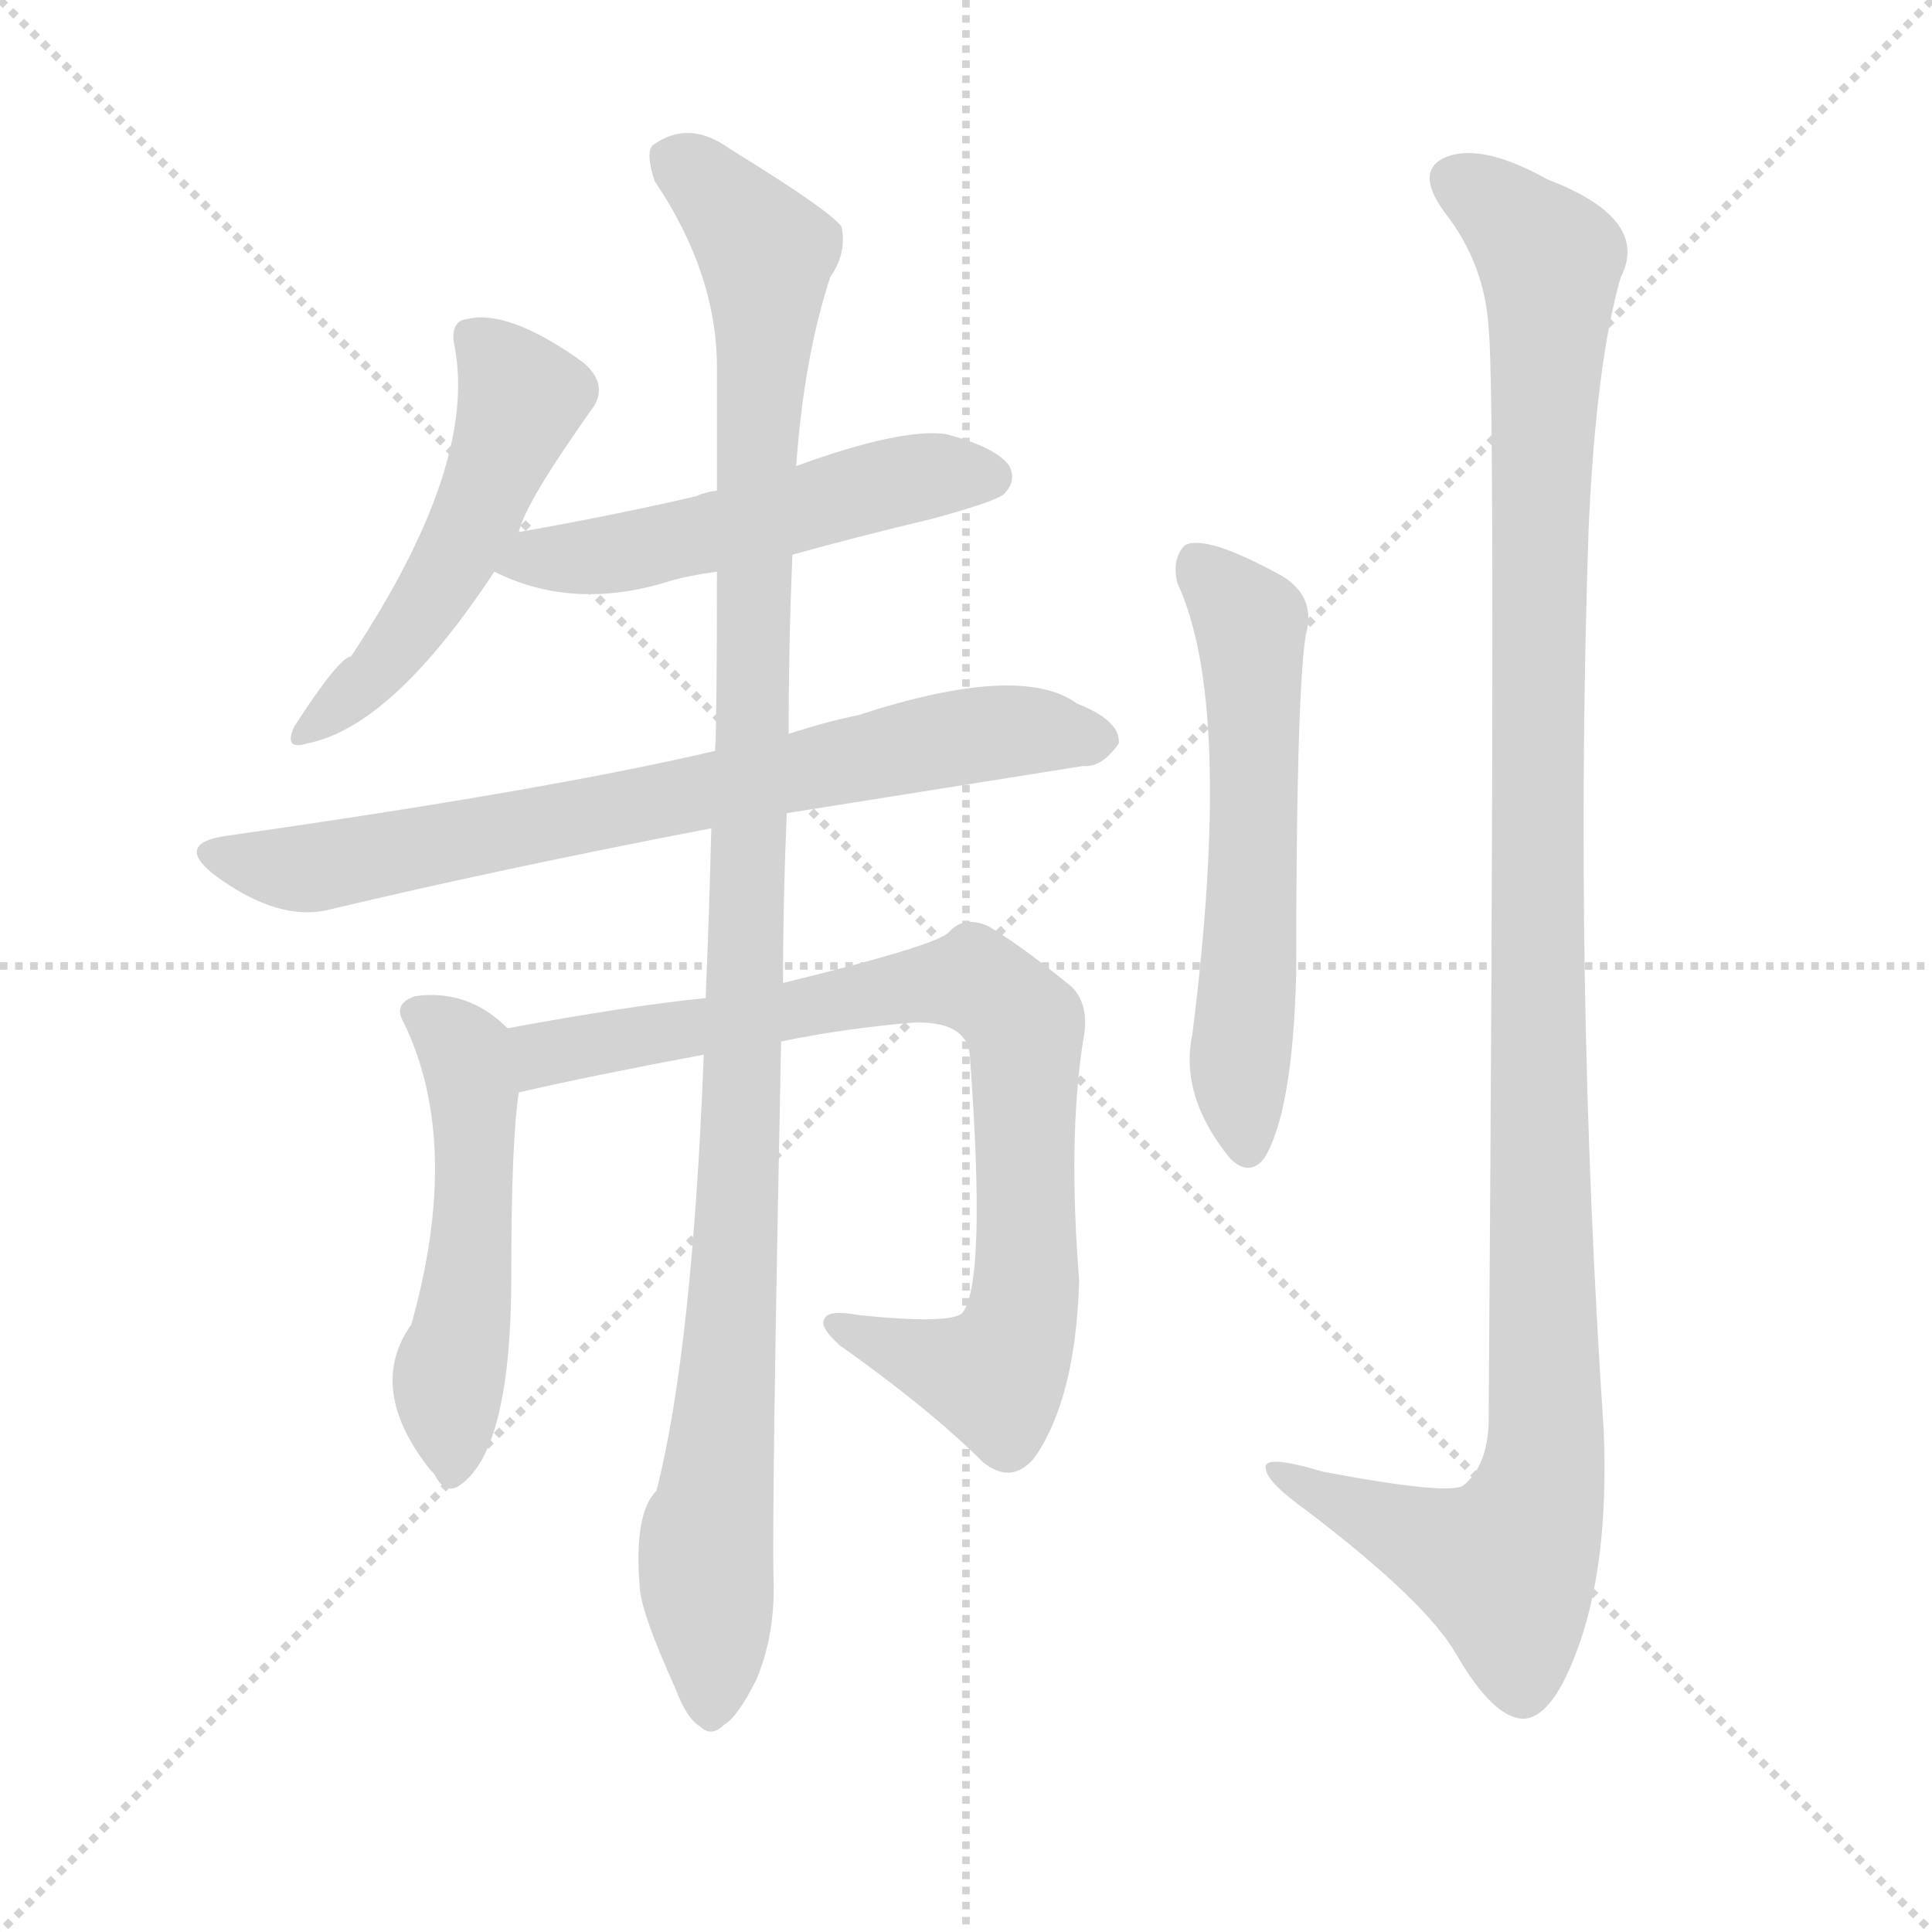
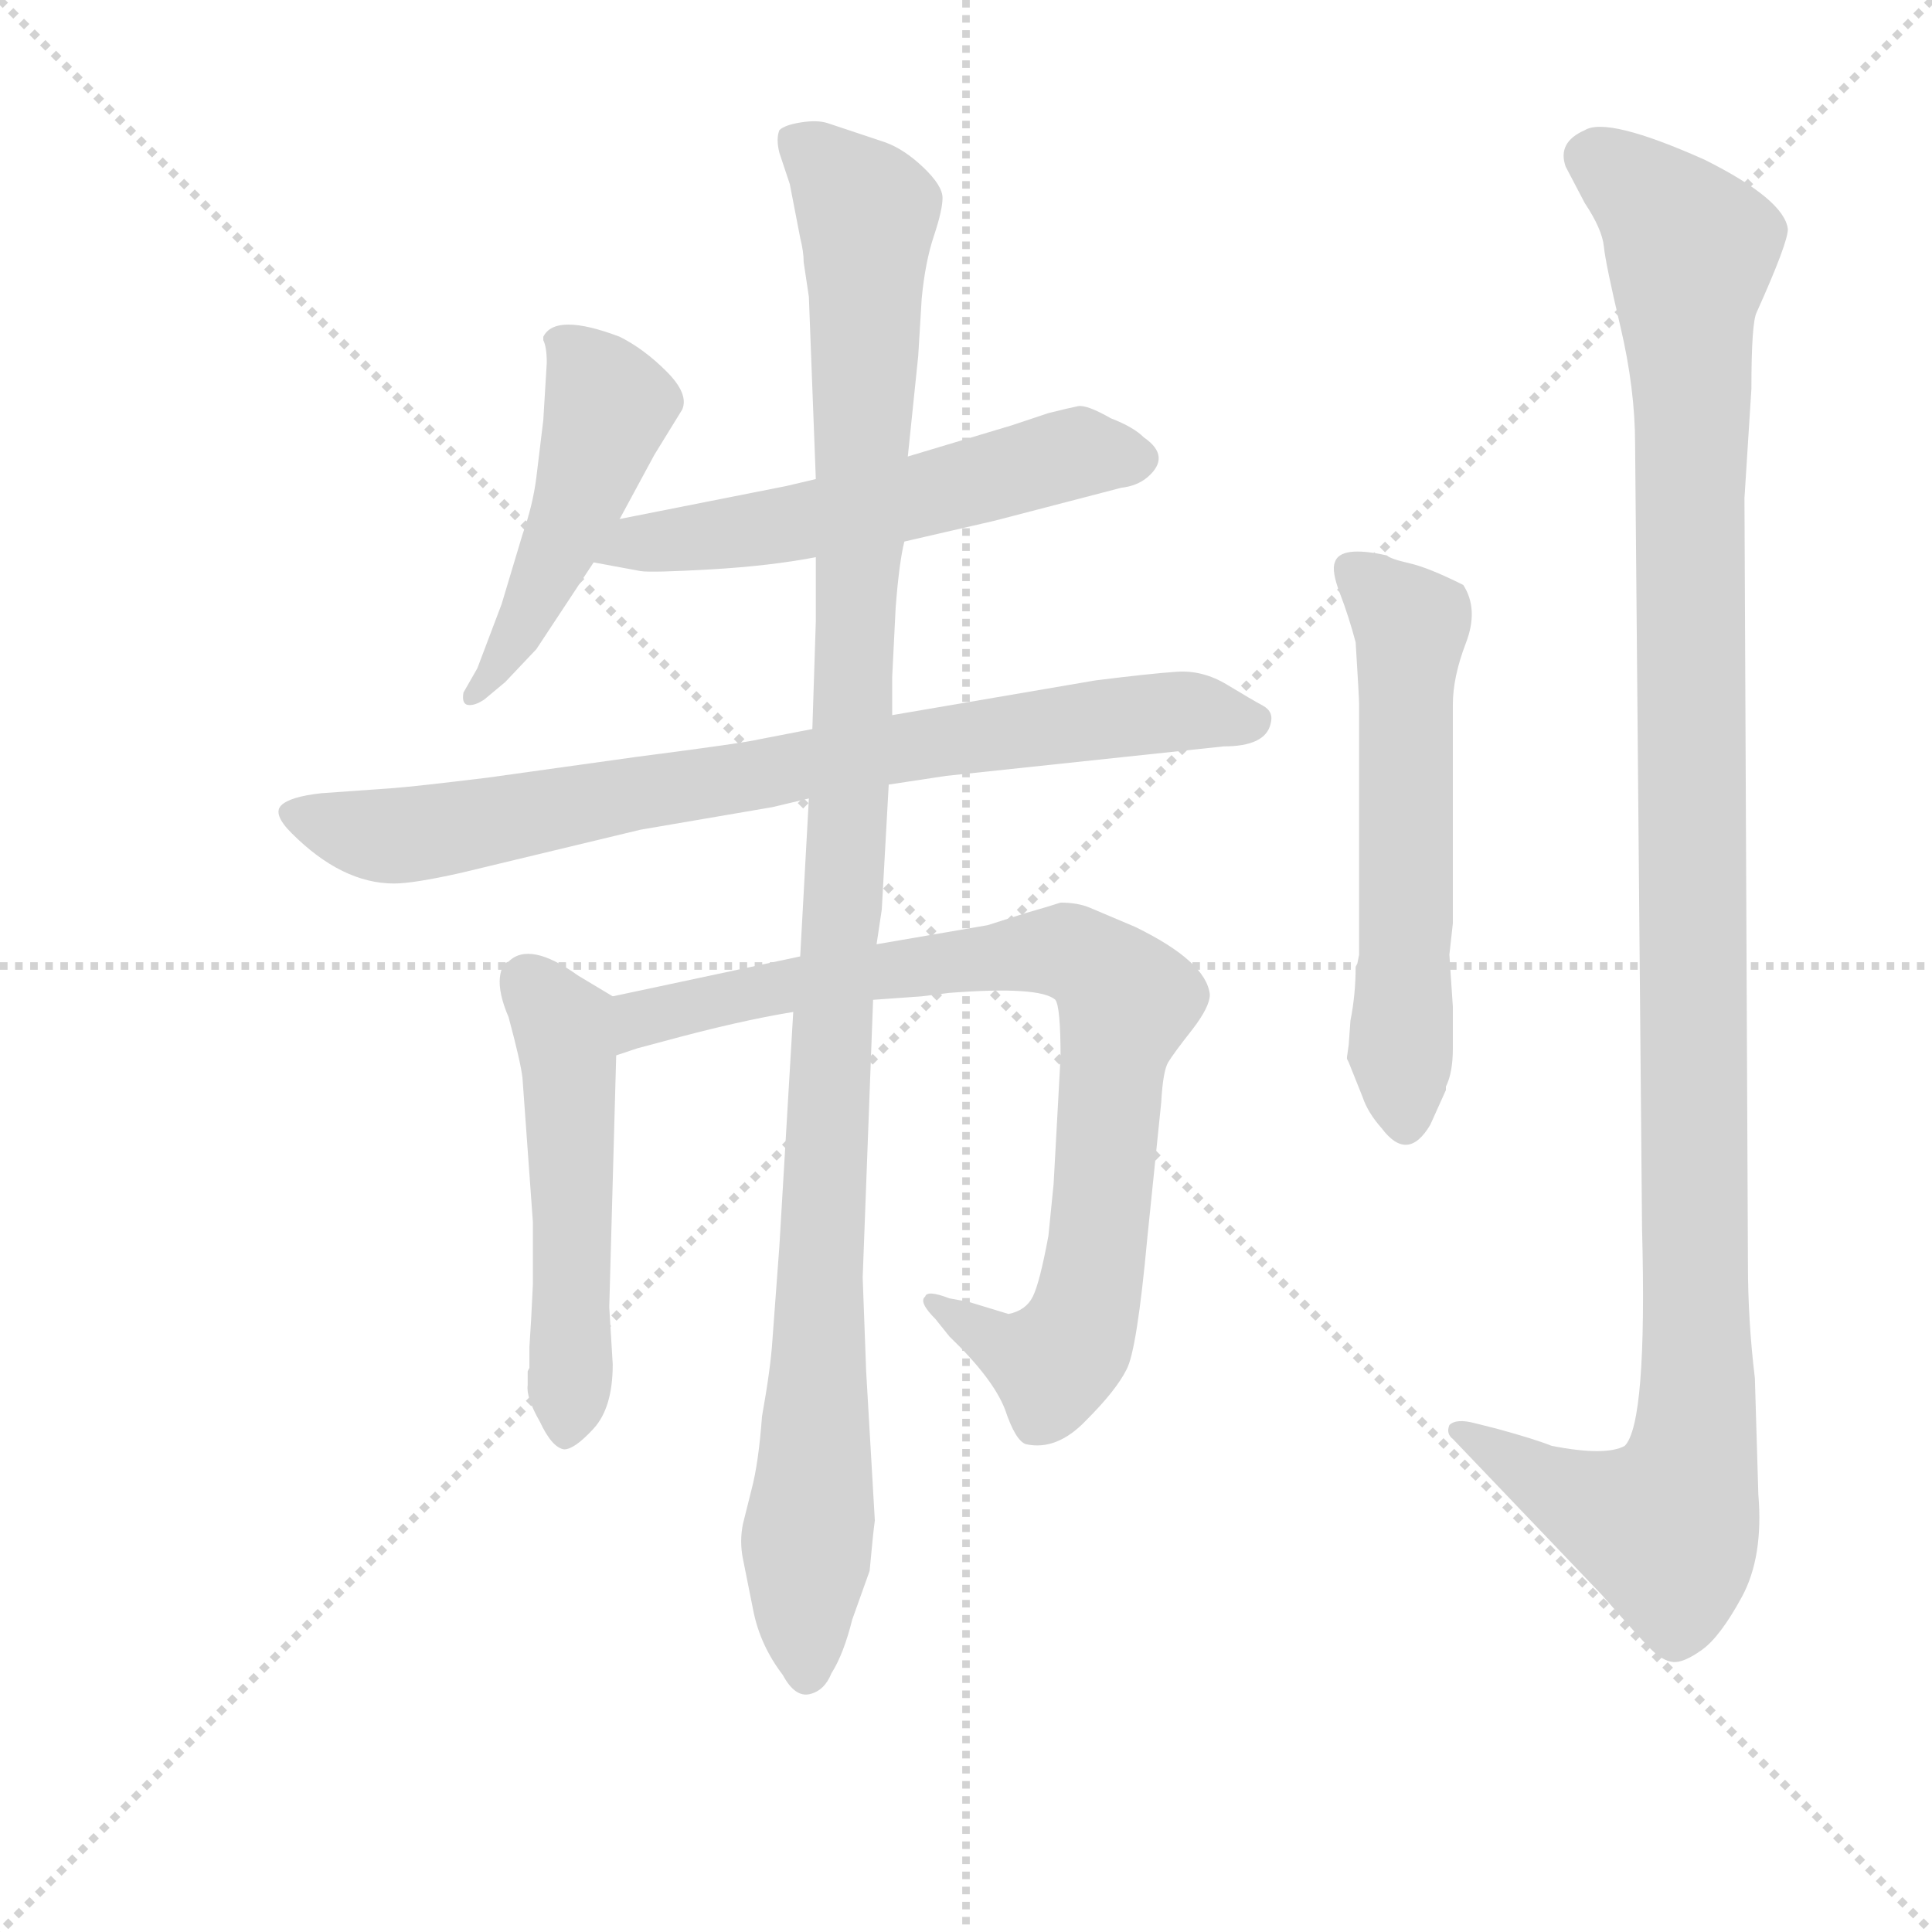
<svg xmlns="http://www.w3.org/2000/svg" version="1.1" viewBox="0 0 1024 1024">
  <g stroke="lightgray" stroke-dasharray="1,1" stroke-width="1" transform="scale(4, 4)">
    <line x1="0" y1="0" x2="256" y2="256" />
    <line x1="256" y1="0" x2="0" y2="256" />
    <line x1="128" y1="0" x2="128" y2="256" />
    <line x1="0" y1="128" x2="256" y2="128" />
  </g>
-   <g transform="scale(1, -1) translate(0, -900)">
+   <g transform="scale(0.92, -0.92) translate(60, -830)">
    <style type="text/css">
      
        @keyframes keyframes0 {
          from {
            stroke: blue;
-             stroke-dashoffset: 510;
+             stroke-dashoffset: 491;
            stroke-width: 128;
          }
          62% {
            animation-timing-function: step-end;
            stroke: blue;
            stroke-dashoffset: 0;
            stroke-width: 128;
          }
          to {
            stroke: black;
            stroke-width: 1024;
          }
        }
        #make-me-a-hanzi-animation-0 {
-           animation: keyframes0 0.665s both;
+           animation: keyframes0 0.65s both;
          animation-delay: 0s;
          animation-timing-function: linear;
        }
      
        @keyframes keyframes1 {
          from {
            stroke: blue;
-             stroke-dashoffset: 516;
+             stroke-dashoffset: 568;
+             stroke-width: 128;
+           }
+           65% {
+             animation-timing-function: step-end;
+             stroke: blue;
+             stroke-dashoffset: 0;
+             stroke-width: 128;
+           }
+           to {
+             stroke: black;
+             stroke-width: 1024;
+           }
+         }
+         #make-me-a-hanzi-animation-1 {
+           animation: keyframes1 0.712s both;
+           animation-delay: 0.65s;
+           animation-timing-function: linear;
+         }
+       
+         @keyframes keyframes2 {
+           from {
+             stroke: blue;
+             stroke-dashoffset: 815;
+             stroke-width: 128;
+           }
+           73% {
+             animation-timing-function: step-end;
+             stroke: blue;
+             stroke-dashoffset: 0;
+             stroke-width: 128;
+           }
+           to {
+             stroke: black;
+             stroke-width: 1024;
+           }
+         }
+         #make-me-a-hanzi-animation-2 {
+           animation: keyframes2 0.913s both;
+           animation-delay: 1.362s;
+           animation-timing-function: linear;
+         }
+       
+         @keyframes keyframes3 {
+           from {
+             stroke: blue;
+             stroke-dashoffset: 523;
            stroke-width: 128;
          }
          63% {
            animation-timing-function: step-end;
            stroke: blue;
            stroke-dashoffset: 0;
            stroke-width: 128;
          }
          to {
            stroke: black;
            stroke-width: 1024;
          }
        }
-         #make-me-a-hanzi-animation-1 {
-           animation: keyframes1 0.67s both;
-           animation-delay: 0.665s;
-           animation-timing-function: linear;
-         }
-       
-         @keyframes keyframes2 {
-           from {
-             stroke: blue;
-             stroke-dashoffset: 731;
-             stroke-width: 128;
-           }
-           70% {
-             animation-timing-function: step-end;
-             stroke: blue;
-             stroke-dashoffset: 0;
-             stroke-width: 128;
-           }
-           to {
-             stroke: black;
-             stroke-width: 1024;
-           }
-         }
-         #make-me-a-hanzi-animation-2 {
-           animation: keyframes2 0.845s both;
-           animation-delay: 1.335s;
-           animation-timing-function: linear;
-         }
-       
-         @keyframes keyframes3 {
-           from {
-             stroke: blue;
-             stroke-dashoffset: 504;
-             stroke-width: 128;
-           }
-           62% {
-             animation-timing-function: step-end;
-             stroke: blue;
-             stroke-dashoffset: 0;
-             stroke-width: 128;
-           }
-           to {
-             stroke: black;
-             stroke-width: 1024;
-           }
-         }
        #make-me-a-hanzi-animation-3 {
-           animation: keyframes3 0.66s both;
-           animation-delay: 2.18s;
+           animation: keyframes3 0.676s both;
+           animation-delay: 2.275s;
          animation-timing-function: linear;
        }
      
        @keyframes keyframes4 {
          from {
            stroke: blue;
-             stroke-dashoffset: 817;
-             stroke-width: 128;
-           }
-           73% {
+             stroke-dashoffset: 859;
+             stroke-width: 128;
+           }
+           74% {
            animation-timing-function: step-end;
            stroke: blue;
            stroke-dashoffset: 0;
            stroke-width: 128;
          }
          to {
            stroke: black;
            stroke-width: 1024;
          }
        }
        #make-me-a-hanzi-animation-4 {
-           animation: keyframes4 0.915s both;
-           animation-delay: 2.84s;
+           animation: keyframes4 0.949s both;
+           animation-delay: 2.951s;
          animation-timing-function: linear;
        }
      
        @keyframes keyframes5 {
          from {
            stroke: blue;
-             stroke-dashoffset: 1097;
-             stroke-width: 128;
-           }
-           78% {
+             stroke-dashoffset: 1157;
+             stroke-width: 128;
+           }
+           79% {
            animation-timing-function: step-end;
            stroke: blue;
            stroke-dashoffset: 0;
            stroke-width: 128;
          }
          to {
            stroke: black;
            stroke-width: 1024;
          }
        }
        #make-me-a-hanzi-animation-5 {
-           animation: keyframes5 1.143s both;
-           animation-delay: 3.755s;
+           animation: keyframes5 1.192s both;
+           animation-delay: 3.9s;
          animation-timing-function: linear;
        }
      
        @keyframes keyframes6 {
          from {
            stroke: blue;
-             stroke-dashoffset: 579;
-             stroke-width: 128;
-           }
-           65% {
+             stroke-dashoffset: 588;
+             stroke-width: 128;
+           }
+           66% {
            animation-timing-function: step-end;
            stroke: blue;
            stroke-dashoffset: 0;
            stroke-width: 128;
          }
          to {
            stroke: black;
            stroke-width: 1024;
          }
        }
        #make-me-a-hanzi-animation-6 {
-           animation: keyframes6 0.721s both;
-           animation-delay: 4.898s;
+           animation: keyframes6 0.729s both;
+           animation-delay: 5.091s;
          animation-timing-function: linear;
        }
      
        @keyframes keyframes7 {
          from {
            stroke: blue;
-             stroke-dashoffset: 1150;
-             stroke-width: 128;
-           }
-           79% {
+             stroke-dashoffset: 1207;
+             stroke-width: 128;
+           }
+           80% {
            animation-timing-function: step-end;
            stroke: blue;
            stroke-dashoffset: 0;
            stroke-width: 128;
          }
          to {
            stroke: black;
            stroke-width: 1024;
          }
        }
        #make-me-a-hanzi-animation-7 {
-           animation: keyframes7 1.186s both;
-           animation-delay: 5.619s;
+           animation: keyframes7 1.232s both;
+           animation-delay: 5.82s;
          animation-timing-function: linear;
        }
      
    </style>
-     <path d="M 275 618 Q 278 633 315 685 Q 322 697 309 708 Q 270 736 248 731 Q 238 730 241 716 Q 253 653 186 552 Q 180 552 156 515 Q 150 502 163 506 Q 208 515 262 597 L 275 618 Z" fill="lightgray" />
-     <path d="M 420 606 Q 456 616 494 625 Q 527 634 532 638 Q 539 645 535 653 Q 528 663 501 670 Q 477 673 422 653 L 380 640 Q 373 639 369 637 Q 326 627 275 618 C 245 613 235 609 262 597 Q 304 576 355 592 Q 365 595 380 597 L 420 606 Z" fill="lightgray" />
-     <path d="M 417 469 Q 423 470 574 494 Q 584 493 593 506 Q 594 518 571 527 Q 541 549 455 521 Q 436 517 418 511 L 379 502 Q 289 481 120 457 Q 92 453 114 436 Q 148 411 175 418 Q 263 439 377 461 L 417 469 Z" fill="lightgray" />
-     <path d="M 269 355 Q 248 376 220 372 Q 208 368 214 358 Q 245 294 218 198 Q 194 164 228 121 L 230 119 Q 236 107 244 113 Q 271 132 271 224 Q 271 296 275 321 C 278 347 278 347 269 355 Z" fill="lightgray" />
-     <path d="M 275 321 Q 314 330 373 341 L 414 348 Q 448 355 484 358 Q 512 359 514 341 Q 523 220 510 204 Q 503 198 455 203 Q 439 206 437 201 Q 434 197 445 187 Q 493 153 521 125 Q 536 113 548 127 Q 570 158 572 221 Q 566 296 574 348 Q 578 367 568 377 Q 541 399 524 409 Q 511 415 503 406 Q 497 399 415 379 L 374 371 Q 334 367 269 355 C 239 350 246 314 275 321 Z" fill="lightgray" />
-     <path d="M 373 341 Q 367 185 348 110 Q 336 98 339 60 Q 339 47 358 5 Q 364 -11 371 -15 Q 377 -21 384 -14 Q 391 -10 401 10 Q 411 34 410 63 Q 409 100 414 348 L 415 379 Q 415 422 417 469 L 418 511 Q 418 559 420 606 L 422 653 Q 426 710 440 753 Q 449 766 446 780 Q 439 789 387 821 Q 365 837 346 823 Q 342 819 347 804 Q 380 755 380 705 Q 380 674 380 640 L 380 597 Q 380 519 379 502 L 377 461 Q 376 418 374 371 L 373 341 Z" fill="lightgray" />
-     <path d="M 624 591 Q 654 527 632 352 Q 625 319 652 286 Q 662 276 670 286 Q 685 310 687 383 Q 687 530 692 563 Q 698 584 679 595 Q 639 617 628 611 Q 621 604 624 591 Z" fill="lightgray" />
-     <path d="M 789 726 Q 793 690 789 145 Q 788 123 776 113 Q 770 107 701 120 Q 668 130 671 121 Q 672 114 693 99 Q 756 51 772 23 Q 791 -10 807 -11 Q 822 -11 835 23 Q 853 69 850 142 Q 834 380 842 620 Q 846 708 859 753 Q 875 784 820 805 Q 786 824 767 817 Q 749 810 766 787 Q 787 760 789 726 Z" fill="lightgray" />
+     <path d="M 297 531 L 317 568 L 333 594 Q 337 603 324 616 Q 311 629 297 636 Q 260 650 253 636 L 253 634 Q 255 630 255 621 L 253 588 L 249 555 Q 247 539 241 522 L 229 482 L 215 445 L 207 431 Q 206 425 209 424 Q 213 423 219 427 L 231 437 L 249 456 L 282 506 L 297 531 Z" fill="lightgray" />
+     <path d="M 461 518 L 513 530 L 586 549 Q 595 550 601 555 Q 615 567 599 578 Q 593 584 580 589 Q 566 597 561 596 Q 556 595 544 592 L 523 585 L 463 567 L 410 554 L 393 550 L 297 531 C 268 525 253 511 282 506 L 309 501 Q 315 500 350 502 Q 384 504 410 509 L 461 518 Z" fill="lightgray" />
+     <path d="M 452 378 L 485 383 L 645 400 Q 669 400 672 413 Q 674 420 667.5 423.5 Q 661 427 647 435.5 Q 633 444 618 443 Q 603 442 571 438 L 454 418 L 408 410 L 377 404 Q 369 402 307 394 L 221 382 Q 180 377 167 376 L 125 373 Q 107 371 102 366 Q 97 361 108 350 Q 137 321 167 321 Q 178 321 205 327 L 309 352 L 385 365 L 406 370 L 452 378 Z" fill="lightgray" />
+     <path d="M 293 256 L 273 268 Q 245 288 233 276 Q 229 275 228 267 Q 227 258 233 244 Q 240 218 241 209 L 247 126 L 247 90 L 246 70 L 245 54 L 245 42 L 244 40 Q 244 38 244 32 Q 243 25 251 11 Q 258 -4 265 -5 Q 271 -5 282 7 Q 293 19 293 44 L 291 77 L 295 222 C 296 252 296 254 293 256 Z" fill="lightgray" />
+     <path d="M 401 279 L 293 256 C 264 250 266 213 295 222 L 307 226 L 322 230 Q 366 242 397 247 L 443 254 L 471 256 L 487 258 Q 539 262 548 254 Q 551 250 551 221 L 547 148 L 544 118 Q 539 91 535 83 Q 531 75 521 73 L 498 80 L 487 82 Q 474 87 473 83 Q 469 80 479 70 L 487 60 Q 512 36 519 18 Q 525 0 531 -2 Q 549 -6 566 12 Q 583 29 589 41 Q 595 52 601 117 L 609 195 Q 610 213 613 218 Q 616 223 627 237 Q 637 250 637 257 Q 635 276 594 296 L 568 307 Q 561 310 551 310 Q 545 308 531 304 L 509 297 L 445 286 L 401 279 Z" fill="lightgray" />
+     <path d="M 454 418 L 454 440 L 456 480 Q 458 506 461 518 L 463 567 L 469 625 L 471 658 Q 473 679 478 694 Q 483 709 483 716 Q 483 723 472 733.5 Q 461 744 450 748 L 417 759 Q 411 761 401.5 759.5 Q 392 758 389 755 Q 387 750 389 742 L 395 724 L 401 693 Q 403 685 403 679 L 406 659 L 410 554 L 410 509 L 410 472 L 408 410 L 406 370 L 401 279 L 397 247 L 389 112 L 385 58 Q 384 42 379 14 Q 377 -13 373 -28 L 368 -48 Q 366 -58 368 -68 Q 370 -78 374 -98 Q 378 -118 391 -135 Q 398 -148 406.5 -146 Q 415 -144 419 -134 Q 426 -123 431 -103 L 441 -75 Q 443 -53 444 -46 L 439 40 L 437 94 L 443 254 L 445 286 L 448 306 L 452 378 L 454 418 Z" fill="lightgray" />
+     <path d="M 722 275 L 721 273 Q 721 257 718 242 L 717 228 L 716 221 L 716 220 L 717 218 L 725 198 Q 728 189 736 180 Q 751 160 764 182 L 773 202 L 773 204 Q 777 212 777 226 L 777 250 L 775 280 L 777 298 L 777 424 Q 777 440 784.5 459.5 Q 792 479 783 493 Q 763 503 752 505.5 Q 741 508 739 510 Q 712 516 709 506 Q 707 501 712 488 Q 717 475 721 460 Q 723 428 723 424 L 723 280 L 722 275 Z" fill="lightgray" />
+     <path d="M 951 36 Q 947 69 947 102 L 945 543 L 949 606 Q 949 644 952 650 Q 970 690 970 698 Q 968 715 922 738 Q 866 763 853 755 Q 837 748 842 734 L 853 713 Q 863 698 864 688 Q 865 678 873.5 642 Q 882 606 882 574 L 886 122 Q 889 10 876 -3 Q 865 -9 834 -3 Q 824 1 802 7 L 790 10 Q 779 13 775 9 Q 773 4 777 1 L 863 -89 Q 884 -113 891 -120 Q 898 -127 904 -127.5 Q 910 -128 920.5 -120.5 Q 931 -113 943.5 -90 Q 956 -67 953 -31 L 951 36 Z" fill="lightgray" />
    <clipPath id="make-me-a-hanzi-clip-0">
-       <path d="M 275 618 Q 278 633 315 685 Q 322 697 309 708 Q 270 736 248 731 Q 238 730 241 716 Q 253 653 186 552 Q 180 552 156 515 Q 150 502 163 506 Q 208 515 262 597 L 275 618 Z" />
-     </clipPath>
-     <path clip-path="url(#make-me-a-hanzi-clip-0)" d="M 249 721 L 277 689 L 272 673 L 229 583 L 200 544 L 168 522 L 166 515" fill="none" id="make-me-a-hanzi-animation-0" stroke-dasharray="382 764" stroke-linecap="round" />
+       <path d="M 297 531 L 317 568 L 333 594 Q 337 603 324 616 Q 311 629 297 636 Q 260 650 253 636 L 253 634 Q 255 630 255 621 L 253 588 L 249 555 Q 247 539 241 522 L 229 482 L 215 445 L 207 431 Q 206 425 209 424 Q 213 423 219 427 L 231 437 L 249 456 L 282 506 L 297 531 Z" />
+     </clipPath>
+     <path clip-path="url(#make-me-a-hanzi-clip-0)" d="M 260 635 L 291 596 L 272 537 L 241 470 L 213 429" fill="none" id="make-me-a-hanzi-animation-0" stroke-dasharray="363 726" stroke-linecap="round" />
    <clipPath id="make-me-a-hanzi-clip-1">
-       <path d="M 420 606 Q 456 616 494 625 Q 527 634 532 638 Q 539 645 535 653 Q 528 663 501 670 Q 477 673 422 653 L 380 640 Q 373 639 369 637 Q 326 627 275 618 C 245 613 235 609 262 597 Q 304 576 355 592 Q 365 595 380 597 L 420 606 Z" />
-     </clipPath>
-     <path clip-path="url(#make-me-a-hanzi-clip-1)" d="M 271 599 L 284 605 L 342 609 L 489 648 L 524 647" fill="none" id="make-me-a-hanzi-animation-1" stroke-dasharray="388 776" stroke-linecap="round" />
+       <path d="M 461 518 L 513 530 L 586 549 Q 595 550 601 555 Q 615 567 599 578 Q 593 584 580 589 Q 566 597 561 596 Q 556 595 544 592 L 523 585 L 463 567 L 410 554 L 393 550 L 297 531 C 268 525 253 511 282 506 L 309 501 Q 315 500 350 502 Q 384 504 410 509 L 461 518 Z" />
+     </clipPath>
+     <path clip-path="url(#make-me-a-hanzi-clip-1)" d="M 290 510 L 400 529 L 555 568 L 595 566" fill="none" id="make-me-a-hanzi-animation-1" stroke-dasharray="440 880" stroke-linecap="round" />
    <clipPath id="make-me-a-hanzi-clip-2">
-       <path d="M 417 469 Q 423 470 574 494 Q 584 493 593 506 Q 594 518 571 527 Q 541 549 455 521 Q 436 517 418 511 L 379 502 Q 289 481 120 457 Q 92 453 114 436 Q 148 411 175 418 Q 263 439 377 461 L 417 469 Z" />
-     </clipPath>
-     <path clip-path="url(#make-me-a-hanzi-clip-2)" d="M 115 447 L 166 440 L 491 507 L 544 513 L 582 508" fill="none" id="make-me-a-hanzi-animation-2" stroke-dasharray="603 1206" stroke-linecap="round" />
+       <path d="M 452 378 L 485 383 L 645 400 Q 669 400 672 413 Q 674 420 667.5 423.5 Q 661 427 647 435.5 Q 633 444 618 443 Q 603 442 571 438 L 454 418 L 408 410 L 377 404 Q 369 402 307 394 L 221 382 Q 180 377 167 376 L 125 373 Q 107 371 102 366 Q 97 361 108 350 Q 137 321 167 321 Q 178 321 205 327 L 309 352 L 385 365 L 406 370 L 452 378 Z" />
+     </clipPath>
+     <path clip-path="url(#make-me-a-hanzi-clip-2)" d="M 110 362 L 137 352 L 178 349 L 567 415 L 632 420 L 661 414" fill="none" id="make-me-a-hanzi-animation-2" stroke-dasharray="687 1374" stroke-linecap="round" />
    <clipPath id="make-me-a-hanzi-clip-3">
-       <path d="M 269 355 Q 248 376 220 372 Q 208 368 214 358 Q 245 294 218 198 Q 194 164 228 121 L 230 119 Q 236 107 244 113 Q 271 132 271 224 Q 271 296 275 321 C 278 347 278 347 269 355 Z" />
-     </clipPath>
-     <path clip-path="url(#make-me-a-hanzi-clip-3)" d="M 227 361 L 246 342 L 251 323 L 248 214 L 237 156 L 240 123" fill="none" id="make-me-a-hanzi-animation-3" stroke-dasharray="376 752" stroke-linecap="round" />
+       <path d="M 293 256 L 273 268 Q 245 288 233 276 Q 229 275 228 267 Q 227 258 233 244 Q 240 218 241 209 L 247 126 L 247 90 L 246 70 L 245 54 L 245 42 L 244 40 Q 244 38 244 32 Q 243 25 251 11 Q 258 -4 265 -5 Q 271 -5 282 7 Q 293 19 293 44 L 291 77 L 295 222 C 296 252 296 254 293 256 Z" />
+     </clipPath>
+     <path clip-path="url(#make-me-a-hanzi-clip-3)" d="M 244 264 L 265 237 L 268 215 L 266 4" fill="none" id="make-me-a-hanzi-animation-3" stroke-dasharray="395 790" stroke-linecap="round" />
    <clipPath id="make-me-a-hanzi-clip-4">
-       <path d="M 275 321 Q 314 330 373 341 L 414 348 Q 448 355 484 358 Q 512 359 514 341 Q 523 220 510 204 Q 503 198 455 203 Q 439 206 437 201 Q 434 197 445 187 Q 493 153 521 125 Q 536 113 548 127 Q 570 158 572 221 Q 566 296 574 348 Q 578 367 568 377 Q 541 399 524 409 Q 511 415 503 406 Q 497 399 415 379 L 374 371 Q 334 367 269 355 C 239 350 246 314 275 321 Z" />
-     </clipPath>
-     <path clip-path="url(#make-me-a-hanzi-clip-4)" d="M 280 328 L 289 341 L 316 347 L 455 374 L 522 377 L 543 357 L 544 345 L 545 228 L 537 186 L 527 171 L 519 172 L 442 199" fill="none" id="make-me-a-hanzi-animation-4" stroke-dasharray="689 1378" stroke-linecap="round" />
+       <path d="M 401 279 L 293 256 C 264 250 266 213 295 222 L 307 226 L 322 230 Q 366 242 397 247 L 443 254 L 471 256 L 487 258 Q 539 262 548 254 Q 551 250 551 221 L 547 148 L 544 118 Q 539 91 535 83 Q 531 75 521 73 L 498 80 L 487 82 Q 474 87 473 83 Q 469 80 479 70 L 487 60 Q 512 36 519 18 Q 525 0 531 -2 Q 549 -6 566 12 Q 583 29 589 41 Q 595 52 601 117 L 609 195 Q 610 213 613 218 Q 616 223 627 237 Q 637 250 637 257 Q 635 276 594 296 L 568 307 Q 561 310 551 310 Q 545 308 531 304 L 509 297 L 445 286 L 401 279 Z" />
+     </clipPath>
+     <path clip-path="url(#make-me-a-hanzi-clip-4)" d="M 300 228 L 306 240 L 319 246 L 411 266 L 544 282 L 575 270 L 589 253 L 580 212 L 572 108 L 560 60 L 547 44 L 517 54 L 480 78" fill="none" id="make-me-a-hanzi-animation-4" stroke-dasharray="731 1462" stroke-linecap="round" />
    <clipPath id="make-me-a-hanzi-clip-5">
-       <path d="M 373 341 Q 367 185 348 110 Q 336 98 339 60 Q 339 47 358 5 Q 364 -11 371 -15 Q 377 -21 384 -14 Q 391 -10 401 10 Q 411 34 410 63 Q 409 100 414 348 L 415 379 Q 415 422 417 469 L 418 511 Q 418 559 420 606 L 422 653 Q 426 710 440 753 Q 449 766 446 780 Q 439 789 387 821 Q 365 837 346 823 Q 342 819 347 804 Q 380 755 380 705 Q 380 674 380 640 L 380 597 Q 380 519 379 502 L 377 461 Q 376 418 374 371 L 373 341 Z" />
-     </clipPath>
-     <path clip-path="url(#make-me-a-hanzi-clip-5)" d="M 357 817 L 406 766 L 392 260 L 374 77 L 377 -3" fill="none" id="make-me-a-hanzi-animation-5" stroke-dasharray="969 1938" stroke-linecap="round" />
+       <path d="M 454 418 L 454 440 L 456 480 Q 458 506 461 518 L 463 567 L 469 625 L 471 658 Q 473 679 478 694 Q 483 709 483 716 Q 483 723 472 733.5 Q 461 744 450 748 L 417 759 Q 411 761 401.5 759.5 Q 392 758 389 755 Q 387 750 389 742 L 395 724 L 401 693 Q 403 685 403 679 L 406 659 L 410 554 L 410 509 L 410 472 L 408 410 L 406 370 L 401 279 L 397 247 L 389 112 L 385 58 Q 384 42 379 14 Q 377 -13 373 -28 L 368 -48 Q 366 -58 368 -68 Q 370 -78 374 -98 Q 378 -118 391 -135 Q 398 -148 406.5 -146 Q 415 -144 419 -134 Q 426 -123 431 -103 L 441 -75 Q 443 -53 444 -46 L 439 40 L 437 94 L 443 254 L 445 286 L 448 306 L 452 378 L 454 418 Z" />
+     </clipPath>
+     <path clip-path="url(#make-me-a-hanzi-clip-5)" d="M 398 749 L 439 708 L 431 399 L 417 208 L 405 -134" fill="none" id="make-me-a-hanzi-animation-5" stroke-dasharray="1029 2058" stroke-linecap="round" />
    <clipPath id="make-me-a-hanzi-clip-6">
-       <path d="M 624 591 Q 654 527 632 352 Q 625 319 652 286 Q 662 276 670 286 Q 685 310 687 383 Q 687 530 692 563 Q 698 584 679 595 Q 639 617 628 611 Q 621 604 624 591 Z" />
-     </clipPath>
-     <path clip-path="url(#make-me-a-hanzi-clip-6)" d="M 633 603 L 663 570 L 665 439 L 657 335 L 661 292" fill="none" id="make-me-a-hanzi-animation-6" stroke-dasharray="451 902" stroke-linecap="round" />
+       <path d="M 722 275 L 721 273 Q 721 257 718 242 L 717 228 L 716 221 L 716 220 L 717 218 L 725 198 Q 728 189 736 180 Q 751 160 764 182 L 773 202 L 773 204 Q 777 212 777 226 L 777 250 L 775 280 L 777 298 L 777 424 Q 777 440 784.5 459.5 Q 792 479 783 493 Q 763 503 752 505.5 Q 741 508 739 510 Q 712 516 709 506 Q 707 501 712 488 Q 717 475 721 460 Q 723 428 723 424 L 723 280 L 722 275 Z" />
+     </clipPath>
+     <path clip-path="url(#make-me-a-hanzi-clip-6)" d="M 718 502 L 753 470 L 750 185" fill="none" id="make-me-a-hanzi-animation-6" stroke-dasharray="460 920" stroke-linecap="round" />
    <clipPath id="make-me-a-hanzi-clip-7">
-       <path d="M 789 726 Q 793 690 789 145 Q 788 123 776 113 Q 770 107 701 120 Q 668 130 671 121 Q 672 114 693 99 Q 756 51 772 23 Q 791 -10 807 -11 Q 822 -11 835 23 Q 853 69 850 142 Q 834 380 842 620 Q 846 708 859 753 Q 875 784 820 805 Q 786 824 767 817 Q 749 810 766 787 Q 787 760 789 726 Z" />
-     </clipPath>
-     <path clip-path="url(#make-me-a-hanzi-clip-7)" d="M 774 802 L 790 794 L 822 762 L 814 494 L 819 132 L 814 101 L 798 70 L 730 94 L 690 112 L 688 119 L 677 119" fill="none" id="make-me-a-hanzi-animation-7" stroke-dasharray="1022 2044" stroke-linecap="round" />
+       <path d="M 951 36 Q 947 69 947 102 L 945 543 L 949 606 Q 949 644 952 650 Q 970 690 970 698 Q 968 715 922 738 Q 866 763 853 755 Q 837 748 842 734 L 853 713 Q 863 698 864 688 Q 865 678 873.5 642 Q 882 606 882 574 L 886 122 Q 889 10 876 -3 Q 865 -9 834 -3 Q 824 1 802 7 L 790 10 Q 779 13 775 9 Q 773 4 777 1 L 863 -89 Q 884 -113 891 -120 Q 898 -127 904 -127.5 Q 910 -128 920.5 -120.5 Q 931 -113 943.5 -90 Q 956 -67 953 -31 L 951 36 Z" />
+     </clipPath>
+     <path clip-path="url(#make-me-a-hanzi-clip-7)" d="M 856 740 L 898 709 L 914 686 L 917 1 L 900 -51 L 844 -32 L 783 7" fill="none" id="make-me-a-hanzi-animation-7" stroke-dasharray="1079 2158" stroke-linecap="round" />
  </g>
</svg>
